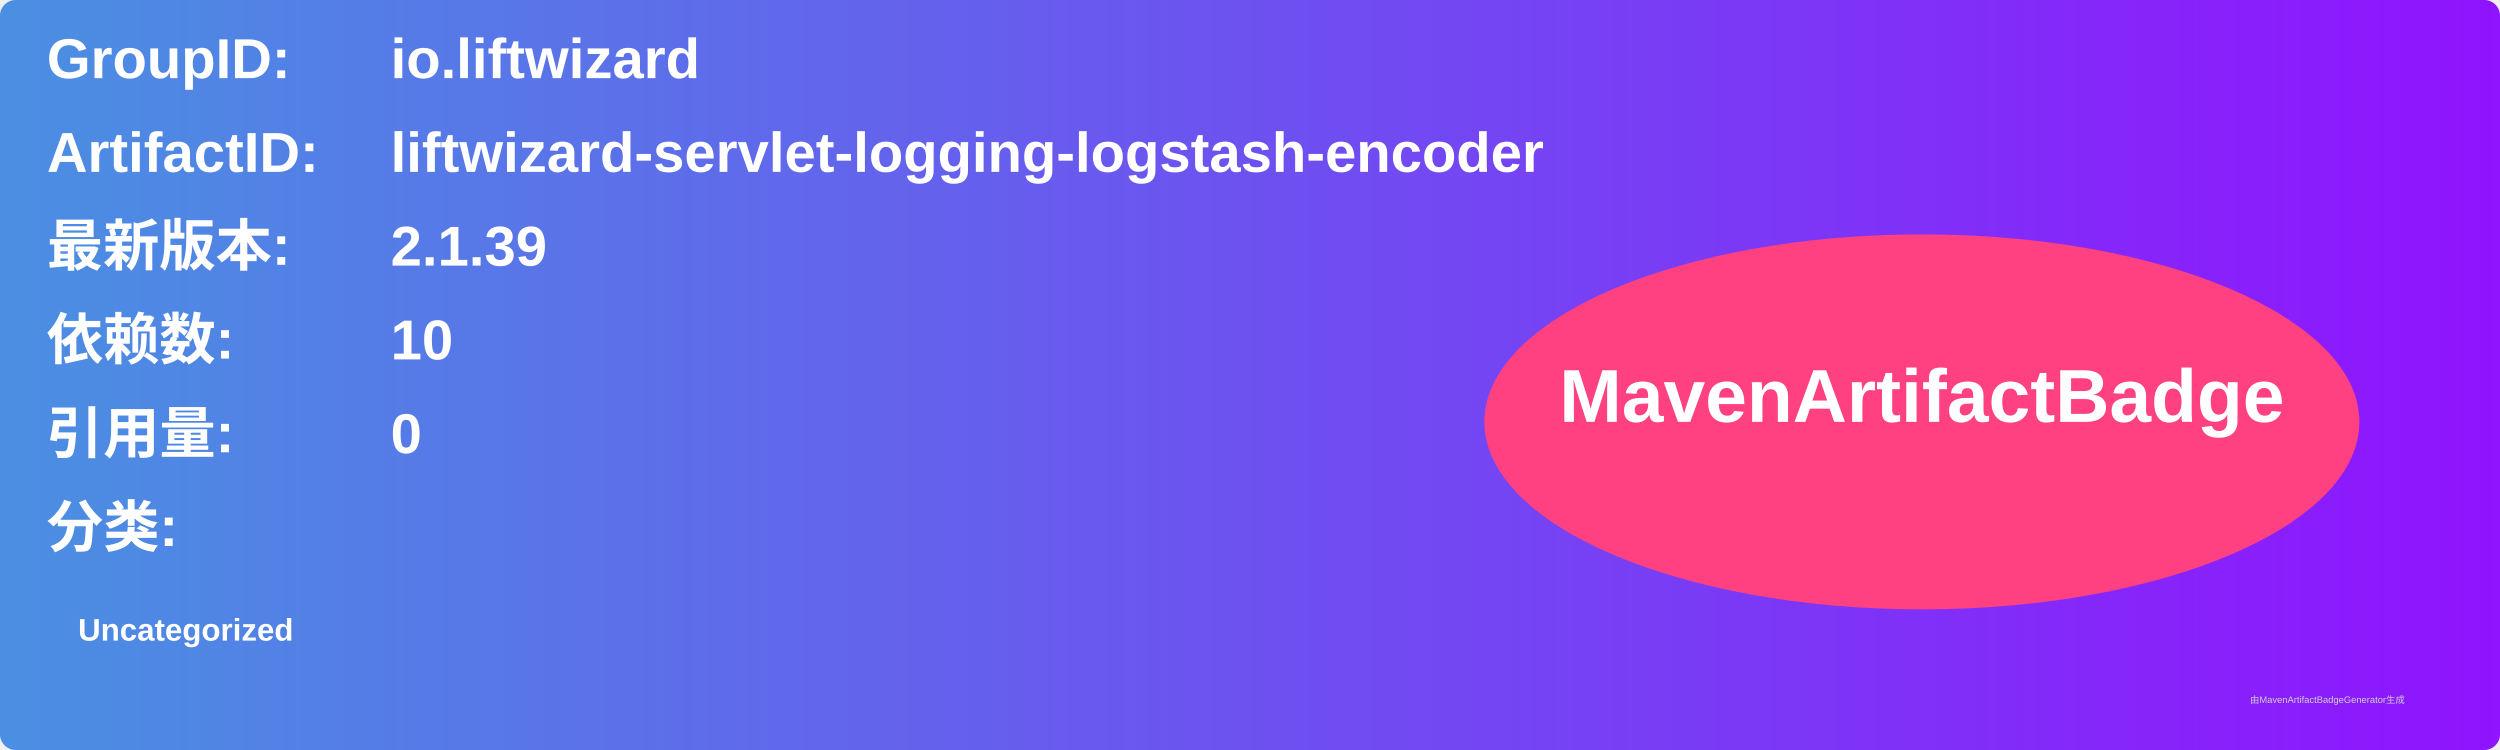
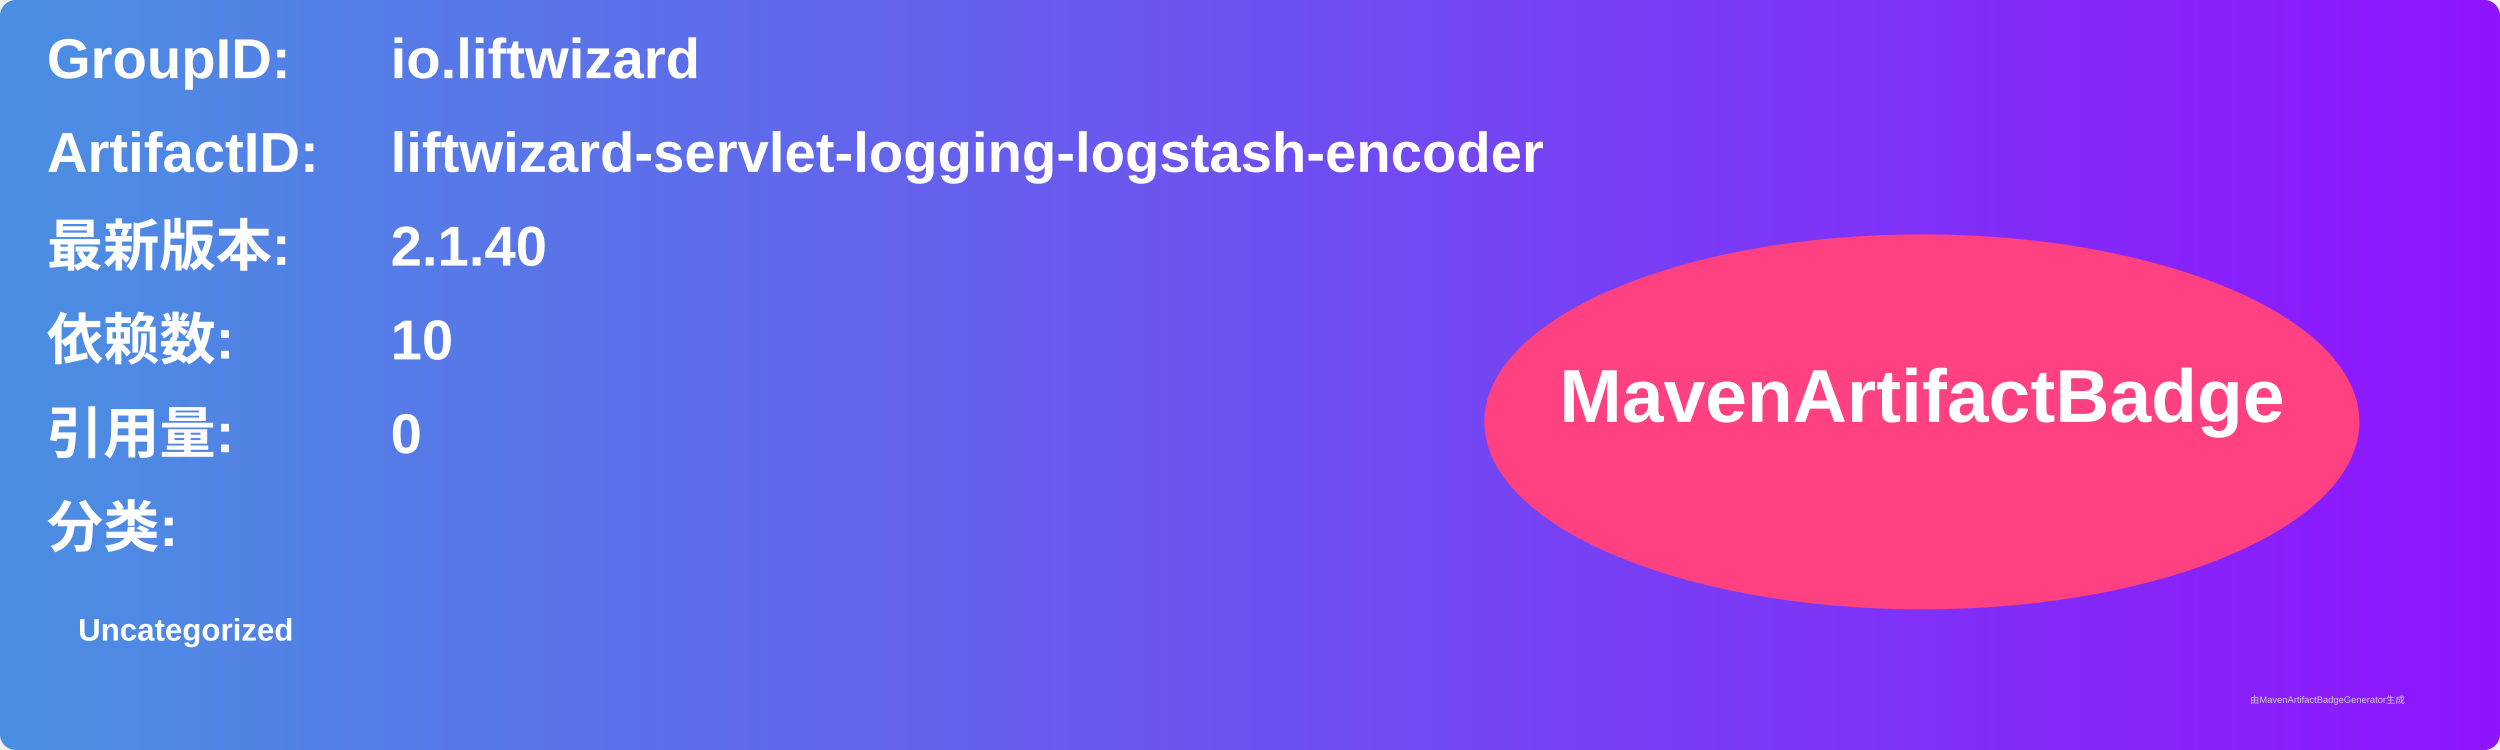
<svg xmlns="http://www.w3.org/2000/svg" width="800" height="240" viewBox="0 0 800 240">
  <linearGradient id="grad" x1="0%" y1="0%" x2="100%" y2="0%">
    <stop offset="0%" stop-color="#4a90e2" />
    <stop offset="100%" stop-color="#9013fe" />
  </linearGradient>
  <rect width="100%" height="100%" rx="5" ry="5" fill="url(#grad)" />
  <g transform="translate(15, 15)">
    <text x="0" y="10" font-family="Arial" font-size="18" fill="white" font-weight="bold" width="260">GroupID:</text>
    <text x="110" y="10" font-family="Arial" font-size="18" fill="white" font-weight="bold" width="460">io.liftwizard</text>
    <text x="0" y="40" font-family="Arial" font-size="18" fill="white" font-weight="bold" width="260">ArtifactID:</text>
    <text x="110" y="40" font-family="Arial" font-size="18" fill="white" font-weight="bold" width="460">liftwizard-servlet-logging-logstash-encoder</text>
    <text x="0" y="70" font-family="Arial" font-size="18" fill="white" font-weight="bold">最新版本:</text>
    <text x="110" y="70" font-family="Arial" font-size="18" fill="white" font-weight="bold">
-       <tspan font-weight="bold">2.1.39</tspan>
+       <tspan font-weight="bold">2.1.40</tspan>
    </text>
    <text x="0" y="100" font-family="Arial" font-size="18" fill="white" font-weight="bold">依赖数: </text>
    <text x="110" y="100" font-family="Arial" font-size="18" fill="white">
      <tspan font-weight="bold">10</tspan>
    </text>
    <text x="0" y="130" font-family="Arial" font-size="18" fill="white" font-weight="bold">引用量: </text>
    <text x="110" y="130" font-family="Arial" font-size="18" fill="white">
      <tspan font-weight="bold">0</tspan>
    </text>
    <text x="0" y="160" font-family="Arial" font-size="18" fill="white" font-weight="bold">分类:</text>
    <text x="10" y="190" font-family="Arial" font-size="10" fill="white">
      <tspan font-weight="bold">Uncategorized</tspan>
    </text>
    <ellipse cx="600" cy="120" rx="140" ry="60" fill="#ff4081" />
    <text x="600" y="120" text-anchor="middle" font-family="Arial" font-size="24" fill="white" font-weight="bold">MavenArtifactBadge</text>
  </g>
  <text x="720" y="225" font-family="Arial" font-size="3" fill="#d0d0d0">由MavenArtifactBadgeGenerator生成</text>
</svg>
